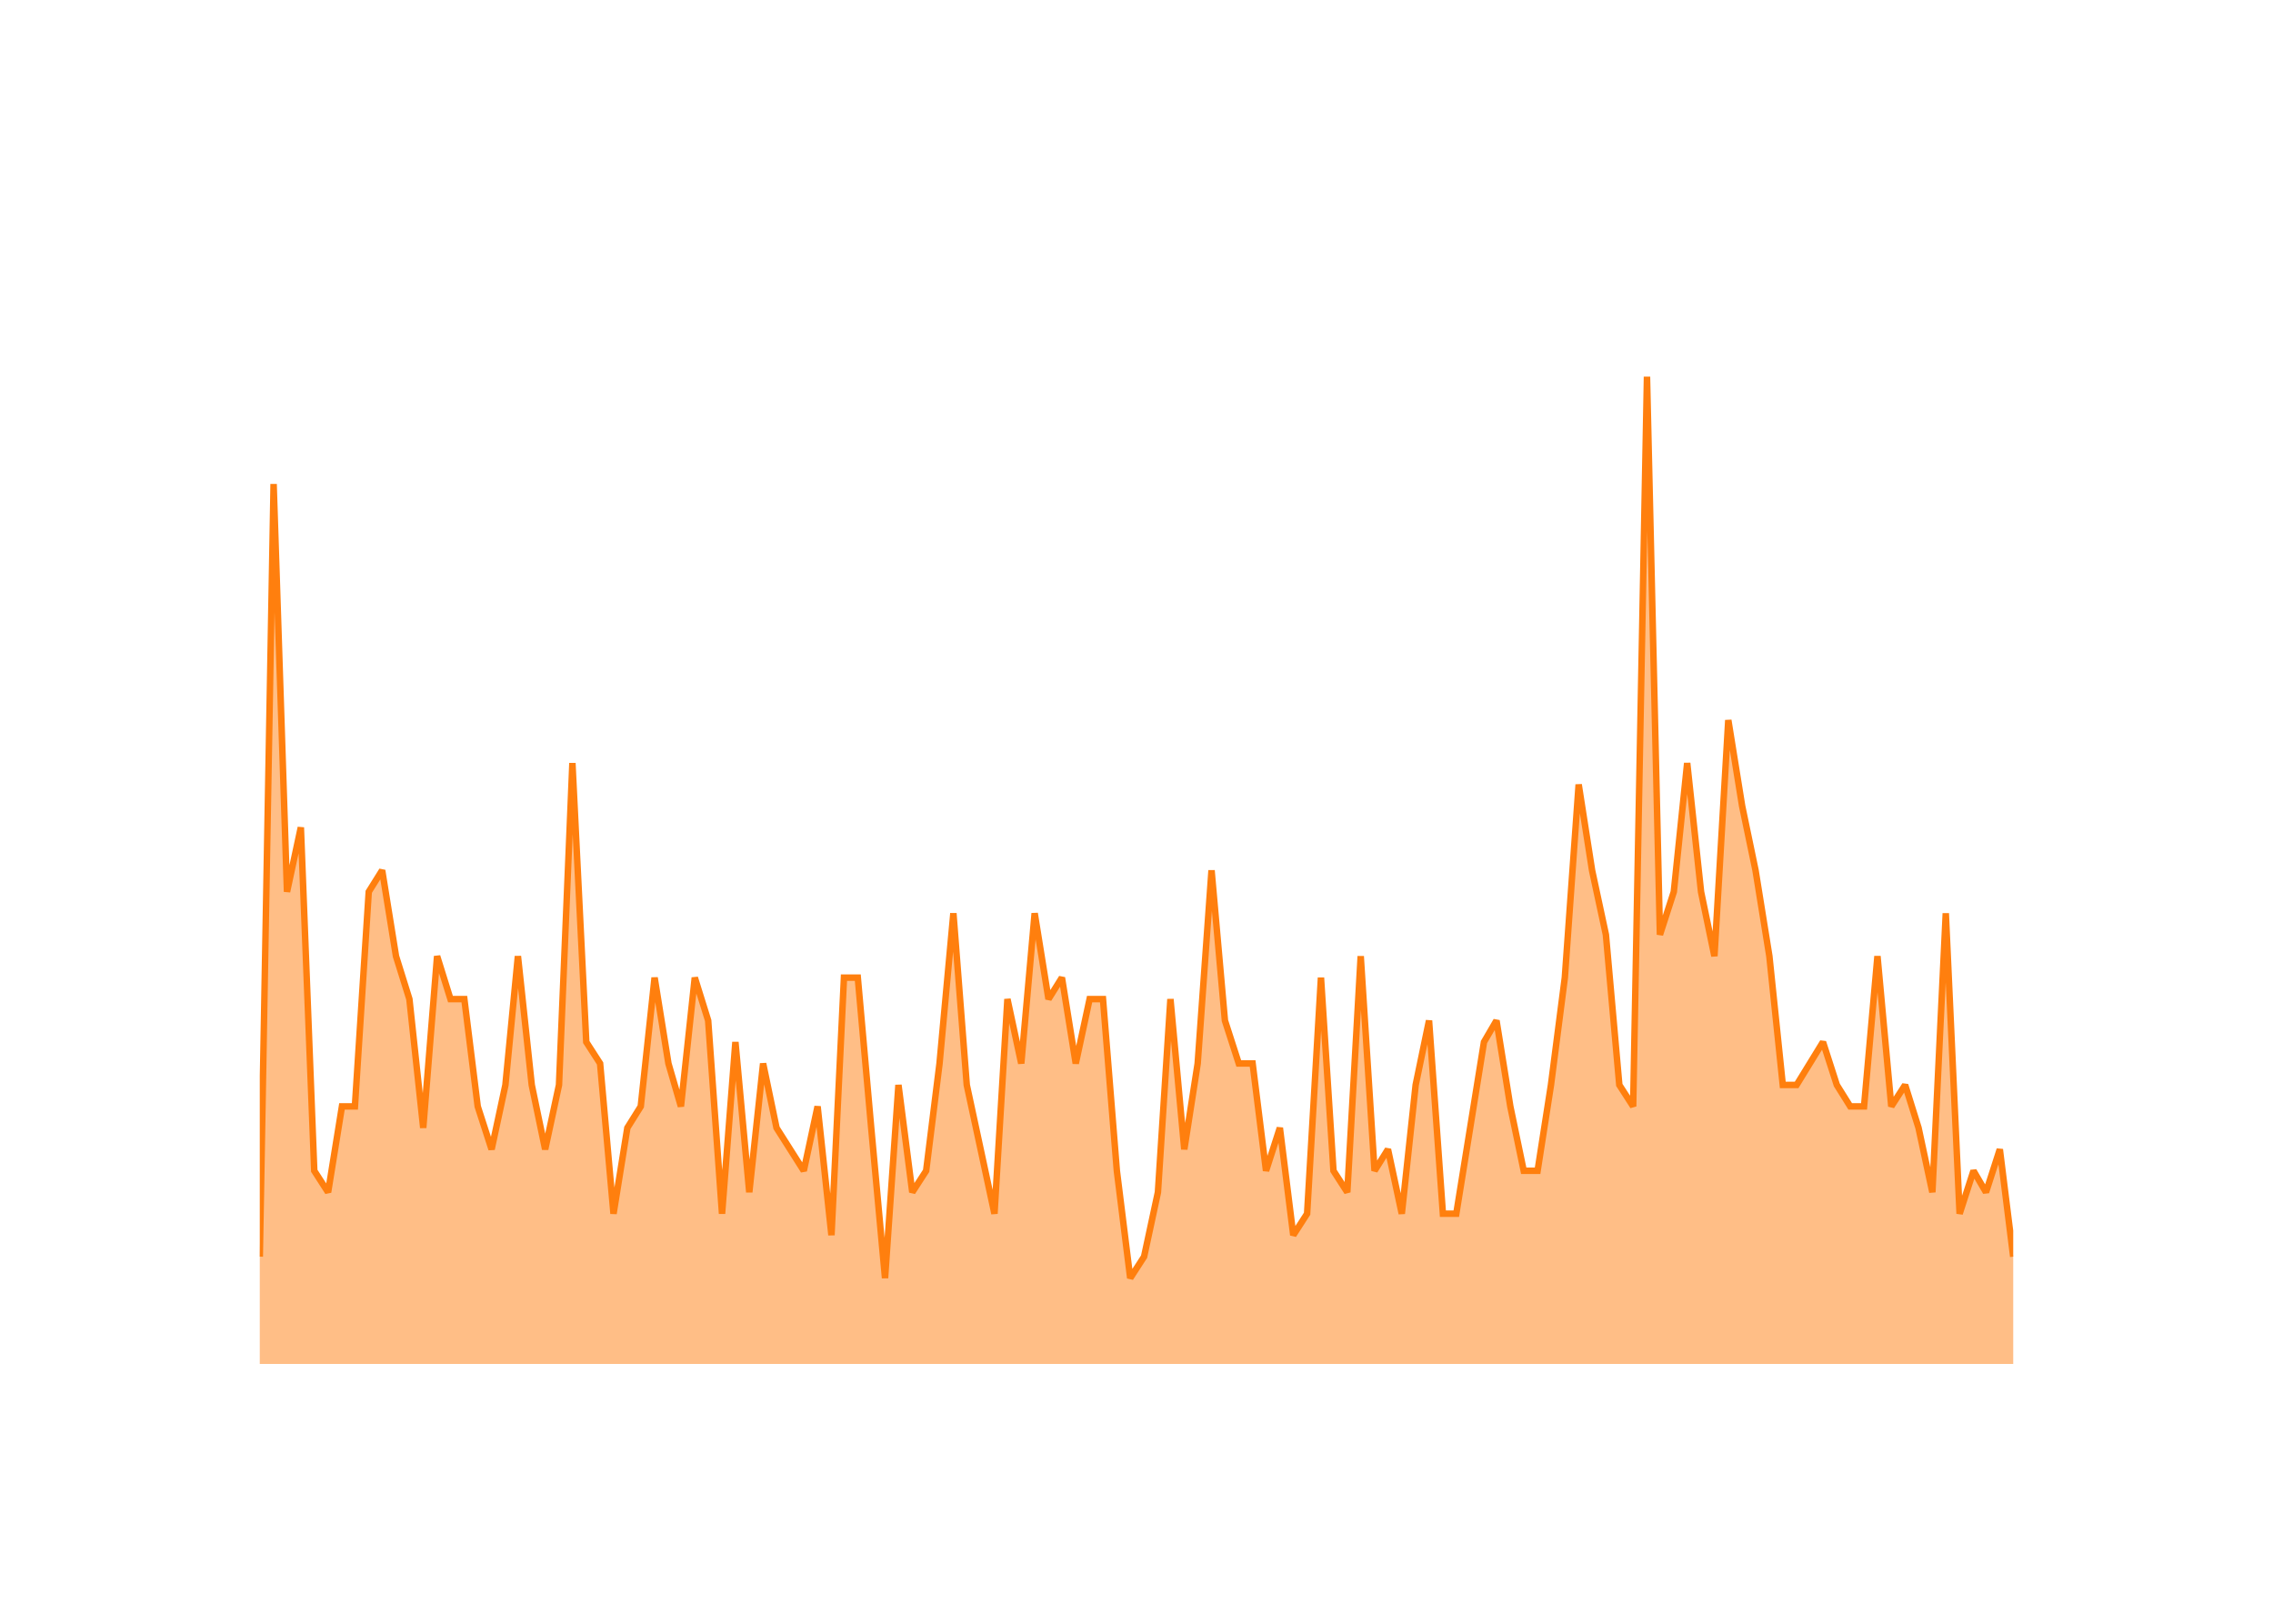
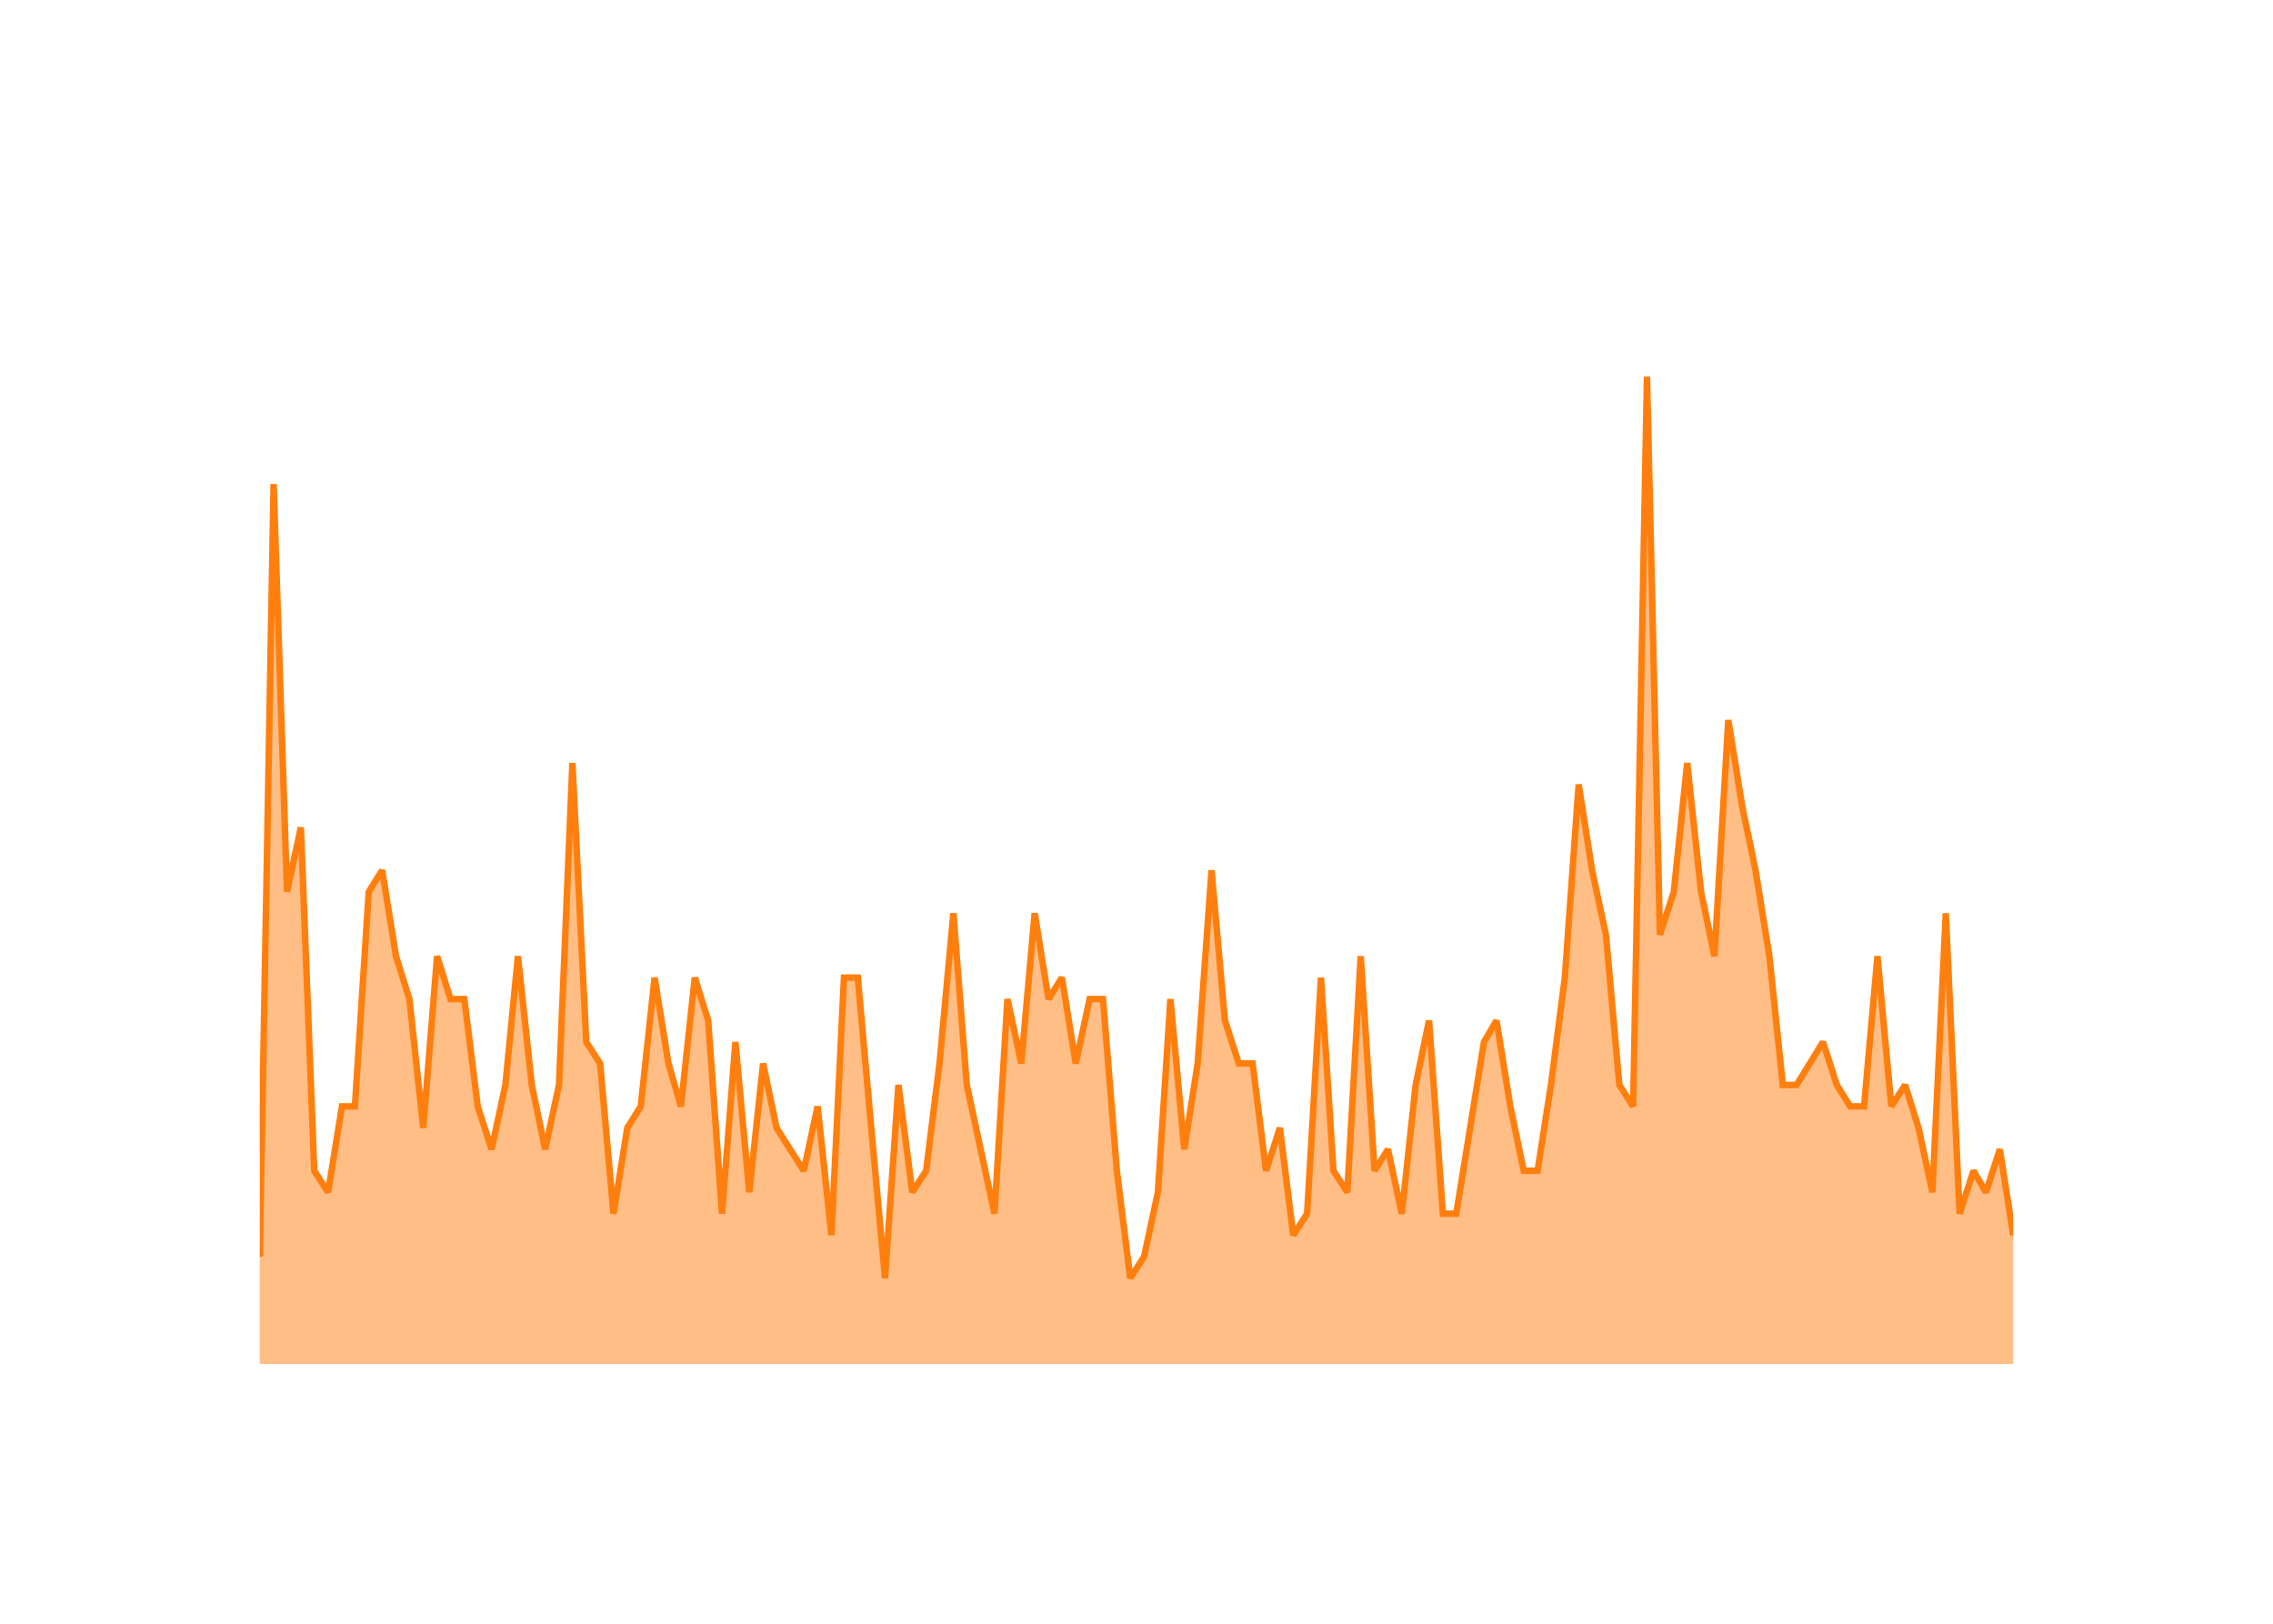
<svg xmlns="http://www.w3.org/2000/svg" class="main-svg" width="700" height="500" style="" viewBox="0 0 700 500">
  <rect x="0" y="0" width="700" height="500" style="fill: rgb(0, 0, 0); fill-opacity: 0;" />
-   <defs id="defs-dbddaf">
+   <defs id="defs-281309">
    <g class="clips">
-       <clipPath id="clipdbddafxyplot" class="plotclip">
+       <clipPath id="clip281309xyplot" class="plotclip">
        <rect width="540" height="320" />
      </clipPath>
-       <clipPath class="axesclip" id="clipdbddafx">
+       <clipPath class="axesclip" id="clip281309x">
        <rect x="80" y="0" width="540" height="500" />
      </clipPath>
-       <clipPath class="axesclip" id="clipdbddafy">
+       <clipPath class="axesclip" id="clip281309y">
        <rect x="0" y="100" width="700" height="320" />
      </clipPath>
-       <clipPath class="axesclip" id="clipdbddafxy">
+       <clipPath class="axesclip" id="clip281309xy">
        <rect x="80" y="100" width="540" height="320" />
      </clipPath>
    </g>
    <g class="gradients" />
    <g class="patterns" />
  </defs>
  <g class="bglayer">
    <rect class="bg" x="80" y="100" width="540" height="320" style="fill: rgb(0, 0, 0); fill-opacity: 0; stroke-width: 0;" />
  </g>
  <g class="layer-below">
    <g class="imagelayer" />
    <g class="shapelayer" />
  </g>
  <g class="cartesianlayer">
    <g class="subplot xy">
      <g class="layer-subplot">
        <g class="shapelayer" />
        <g class="imagelayer" />
      </g>
      <g class="minor-gridlayer">
        <g class="x" />
        <g class="y" />
      </g>
      <g class="gridlayer">
        <g class="x">
          <path class="xgrid crisp" transform="translate(101.04,0)" d="M0,100v320" style="stroke: rgb(255, 255, 255); stroke-opacity: 1; stroke-width: 1px;" />
          <path class="xgrid crisp" transform="translate(201.59,0)" d="M0,100v320" style="stroke: rgb(255, 255, 255); stroke-opacity: 1; stroke-width: 1px;" />
          <path class="xgrid crisp" transform="translate(302,0)" d="M0,100v320" style="stroke: rgb(255, 255, 255); stroke-opacity: 1; stroke-width: 1px;" />
          <path class="xgrid crisp" transform="translate(402.54,0)" d="M0,100v320" style="stroke: rgb(255, 255, 255); stroke-opacity: 1; stroke-width: 1px;" />
          <path class="xgrid crisp" transform="translate(502.95,0)" d="M0,100v320" style="stroke: rgb(255, 255, 255); stroke-opacity: 1; stroke-width: 1px;" />
          <path class="xgrid crisp" transform="translate(603.49,0)" d="M0,100v320" style="stroke: rgb(255, 255, 255); stroke-opacity: 1; stroke-width: 1px;" />
        </g>
        <g class="y">
          <path class="ygrid crisp" transform="translate(0,353.91)" d="M80,0h540" style="stroke: rgb(255, 255, 255); stroke-opacity: 1; stroke-width: 1px;" />
          <path class="ygrid crisp" transform="translate(0,287.83)" d="M80,0h540" style="stroke: rgb(255, 255, 255); stroke-opacity: 1; stroke-width: 1px;" />
          <path class="ygrid crisp" transform="translate(0,221.74)" d="M80,0h540" style="stroke: rgb(255, 255, 255); stroke-opacity: 1; stroke-width: 1px;" />
          <path class="ygrid crisp" transform="translate(0,155.65)" d="M80,0h540" style="stroke: rgb(255, 255, 255); stroke-opacity: 1; stroke-width: 1px;" />
        </g>
      </g>
      <g class="zerolinelayer">
        <path class="yzl zl crisp" transform="translate(0,420)" d="M80,0h540" style="stroke: rgb(255, 255, 255); stroke-opacity: 1; stroke-width: 2px;" />
      </g>
      <g class="layer-between">
        <g class="shapelayer" />
        <g class="imagelayer" />
      </g>
      <path class="xlines-below" />
      <path class="ylines-below" />
      <g class="overlines-below" />
      <g class="xaxislayer-below" />
      <g class="yaxislayer-below" />
      <g class="overaxes-below" />
      <g class="overplot">
-         <g class="xy" transform="translate(80,100)" clip-path="url(#clipdbddafxyplot)">
+         <g class="xy" transform="translate(80,100)" clip-path="url(#clip281309xyplot)">
          <g class="scatterlayer mlayer">
-             <g class="trace scatter traceea4114" style="stroke-miterlimit: 2;">
+             <g class="trace scatter trace81b6af" style="stroke-miterlimit: 2;">
              <g class="fills">
                <g>
-                   <path class="js-fill" d="M540,320L0,320L0,286.96L4.26,49.04L8.39,174.61L12.65,154.78L16.78,260.52L21.04,267.13L25.31,240.7L29.3,240.7L33.56,174.61L37.69,168L41.95,194.43L46.08,207.65L50.34,247.3L54.61,194.43L58.73,207.65L63,207.65L67.12,240.7L71.39,253.91L75.65,234.09L79.5,194.43L83.76,234.09L87.89,253.91L92.15,234.09L96.28,134.96L100.55,220.87L104.81,227.48L108.94,273.74L113.2,247.3L117.33,240.7L121.59,201.04L125.85,227.48L129.7,240.7L133.97,201.04L138.09,214.26L142.36,273.74L146.48,220.87L150.75,267.13L155.01,227.48L159.14,247.3L167.53,260.52L171.79,240.7L176.06,280.35L179.91,201.04L184.17,201.04L188.3,247.3L192.56,293.57L196.69,234.09L200.95,267.13L205.22,260.52L209.34,227.48L213.61,181.22L217.73,234.09L222,253.91L226.26,273.74L230.25,207.65L234.51,227.48L238.64,181.22L242.9,207.65L247.03,201.04L251.29,227.48L255.56,207.65L259.68,207.65L263.95,260.52L268.07,293.57L272.34,286.96L276.6,267.13L280.45,207.65L284.72,253.91L288.84,227.48L293.11,168L297.23,214.26L301.5,227.48L305.76,227.48L309.89,260.52L314.15,247.3L318.28,280.35L322.54,273.74L326.81,201.04L330.66,260.52L334.92,267.13L339.05,194.43L343.31,260.52L347.44,253.91L351.7,273.74L355.97,234.09L360.09,214.26L364.36,273.74L368.48,273.74L372.75,247.3L377.01,220.87L380.86,214.26L385.12,240.7L389.25,260.52L393.52,260.52L397.64,234.09L401.91,201.04L406.17,141.57L410.3,168L414.56,187.83L418.69,234.09L422.95,240.7L427.21,16L431.2,187.83L435.47,174.61L439.59,134.96L443.86,174.61L447.98,194.43L452.25,121.74L456.51,148.17L460.64,168L464.9,194.43L469.03,234.09L473.29,234.09L481.41,220.87L485.67,234.09L489.8,240.7L494.06,240.7L498.19,194.43L502.45,240.7L506.71,234.09L510.84,247.3L515.1,267.13L519.23,181.22L523.49,273.74L527.76,260.52L531.61,267.13L535.87,253.91L540,286.96" style="fill: rgb(255, 127, 14); fill-opacity: 0.5; stroke-width: 0;" />
+                   <path class="js-fill" d="M540,320L0,320L0,286.96L4.26,49.04L8.39,174.61L12.65,154.78L16.78,260.52L21.04,267.13L25.31,240.7L29.3,240.7L33.56,174.61L37.69,168L41.95,194.43L46.08,207.65L50.34,247.3L54.61,194.43L58.73,207.65L63,207.65L67.12,240.7L71.39,253.91L75.65,234.09L79.5,194.43L83.76,234.09L87.89,253.91L92.15,234.09L96.28,134.96L100.55,220.87L104.81,227.48L108.94,273.74L113.2,247.3L117.33,240.7L121.59,201.04L125.85,227.48L129.7,240.7L133.97,201.04L138.09,214.26L142.36,273.74L146.48,220.87L150.75,267.13L155.01,227.48L159.14,247.3L167.53,260.52L171.79,240.7L176.06,280.35L179.91,201.04L184.17,201.04L188.3,247.3L192.56,293.57L196.69,234.09L200.95,267.13L205.22,260.52L209.34,227.48L213.61,181.22L217.73,234.09L222,253.91L226.26,273.74L230.25,207.65L234.51,227.48L238.64,181.22L242.9,207.65L247.03,201.04L251.29,227.48L255.56,207.65L259.68,207.65L263.95,260.52L268.07,293.57L272.34,286.96L276.6,267.13L280.45,207.65L284.72,253.91L288.84,227.48L293.11,168L297.23,214.26L301.5,227.48L305.76,227.48L309.89,260.52L314.15,247.3L318.28,280.35L322.54,273.74L326.81,201.04L330.66,260.52L334.92,267.13L339.05,194.43L343.31,260.52L347.44,253.91L351.7,273.74L355.97,234.09L360.09,214.26L364.36,273.74L368.48,273.74L372.75,247.3L377.01,220.87L380.86,214.26L385.12,240.7L389.25,260.52L393.52,260.52L397.64,234.09L401.91,201.04L406.17,141.57L410.3,168L414.56,187.83L418.69,234.09L422.95,240.7L427.21,16L431.2,187.83L435.47,174.61L439.59,134.96L443.86,174.61L447.98,194.43L452.25,121.74L456.51,148.17L460.64,168L464.9,194.43L469.03,234.09L473.29,234.09L481.41,220.87L485.67,234.09L489.8,240.7L494.06,240.7L498.19,194.43L502.45,240.7L506.71,234.09L510.84,247.3L515.1,267.13L519.23,181.22L523.49,273.74L527.76,260.52L531.61,267.13L535.87,253.91L540,280.35" style="fill: rgb(255, 127, 14); fill-opacity: 0.5; stroke-width: 0;" />
                </g>
              </g>
              <g class="errorbars" />
              <g class="lines">
-                 <path class="js-line" d="M0,286.96L4.26,49.04L8.39,174.61L12.65,154.78L16.78,260.52L21.04,267.13L25.31,240.7L29.3,240.7L33.56,174.61L37.69,168L41.95,194.43L46.08,207.65L50.34,247.3L54.61,194.43L58.73,207.65L63,207.65L67.12,240.7L71.39,253.91L75.65,234.09L79.5,194.43L83.76,234.09L87.89,253.91L92.15,234.09L96.28,134.96L100.55,220.87L104.81,227.48L108.94,273.74L113.2,247.3L117.33,240.7L121.59,201.04L125.85,227.48L129.7,240.7L133.97,201.04L138.09,214.26L142.36,273.74L146.48,220.87L150.75,267.13L155.01,227.48L159.14,247.3L167.53,260.52L171.79,240.7L176.06,280.35L179.91,201.04L184.17,201.04L188.3,247.3L192.56,293.57L196.69,234.09L200.95,267.13L205.22,260.52L209.34,227.48L213.61,181.22L217.73,234.09L222,253.91L226.26,273.74L230.25,207.65L234.51,227.48L238.64,181.22L242.9,207.65L247.03,201.04L251.29,227.48L255.56,207.65L259.68,207.65L263.95,260.52L268.07,293.57L272.34,286.96L276.6,267.13L280.45,207.65L284.72,253.91L288.84,227.48L293.11,168L297.23,214.26L301.5,227.48L305.76,227.48L309.89,260.52L314.15,247.3L318.28,280.35L322.54,273.74L326.81,201.04L330.66,260.52L334.92,267.13L339.05,194.43L343.31,260.52L347.44,253.91L351.7,273.74L355.97,234.09L360.09,214.26L364.36,273.74L368.48,273.74L372.75,247.3L377.01,220.87L380.86,214.26L385.12,240.7L389.25,260.52L393.52,260.52L397.64,234.09L401.91,201.04L406.17,141.57L410.3,168L414.56,187.83L418.69,234.09L422.95,240.7L427.21,16L431.2,187.83L435.47,174.61L439.59,134.96L443.86,174.61L447.98,194.43L452.25,121.74L456.51,148.17L460.64,168L464.9,194.43L469.03,234.09L473.29,234.09L481.41,220.87L485.67,234.09L489.8,240.7L494.06,240.7L498.19,194.43L502.45,240.7L506.71,234.09L510.84,247.3L515.1,267.13L519.23,181.22L523.49,273.74L527.76,260.52L531.61,267.13L535.87,253.91L540,286.96" style="vector-effect: none; fill: none; stroke: rgb(255, 127, 14); stroke-opacity: 1; stroke-width: 2px; opacity: 1;" />
+                 <path class="js-line" d="M0,286.96L4.26,49.04L8.39,174.61L12.65,154.78L16.78,260.52L21.04,267.13L25.31,240.7L29.3,240.7L33.56,174.61L37.69,168L41.95,194.43L46.08,207.65L50.34,247.3L54.61,194.43L58.73,207.65L63,207.65L67.12,240.7L71.39,253.91L75.65,234.09L79.5,194.43L83.76,234.09L87.89,253.91L92.15,234.09L96.28,134.96L100.55,220.87L104.81,227.48L108.94,273.74L113.2,247.3L117.33,240.7L121.59,201.04L125.85,227.48L129.7,240.7L133.97,201.04L138.09,214.26L142.36,273.74L146.48,220.87L150.75,267.13L155.01,227.48L159.14,247.3L167.53,260.52L171.79,240.7L176.06,280.35L179.91,201.04L184.17,201.04L188.3,247.3L192.56,293.57L196.69,234.09L200.95,267.13L205.22,260.52L209.34,227.48L213.61,181.22L217.73,234.09L222,253.91L226.26,273.74L230.25,207.65L234.51,227.48L238.64,181.22L242.9,207.65L247.03,201.04L251.29,227.48L255.56,207.65L259.68,207.65L263.95,260.52L268.07,293.57L272.34,286.96L276.6,267.13L280.45,207.65L284.72,253.91L288.84,227.48L293.11,168L297.23,214.26L301.5,227.48L305.76,227.48L309.89,260.52L314.15,247.3L318.28,280.35L322.54,273.74L326.81,201.04L330.66,260.52L334.92,267.13L339.05,194.43L343.31,260.52L347.44,253.91L351.7,273.74L355.97,234.09L360.09,214.26L364.36,273.74L368.48,273.74L372.75,247.3L377.01,220.87L380.86,214.26L385.12,240.7L389.25,260.52L393.52,260.52L397.64,234.09L401.91,201.04L406.17,141.57L410.3,168L414.56,187.83L418.69,234.09L422.95,240.7L427.21,16L431.2,187.83L435.47,174.61L439.59,134.96L443.86,174.61L447.98,194.43L452.25,121.74L456.51,148.17L460.64,168L464.9,194.43L469.03,234.09L473.29,234.09L481.41,220.87L485.67,234.09L489.8,240.7L494.06,240.7L498.19,194.43L502.45,240.7L506.71,234.09L510.84,247.3L515.1,267.13L519.23,181.22L523.49,273.74L527.76,260.52L531.61,267.13L535.87,253.91L540,280.35" style="vector-effect: none; fill: none; stroke: rgb(255, 127, 14); stroke-opacity: 1; stroke-width: 2px; opacity: 1;" />
              </g>
              <g class="points" />
              <g class="text" />
            </g>
          </g>
        </g>
      </g>
      <g class="zerolinelayer-above" />
      <path class="xlines-above crisp" d="M0,0" style="fill: none;" />
      <path class="ylines-above crisp" d="M0,0" style="fill: none;" />
      <g class="overlines-above" />
      <g class="xaxislayer-above">
        <g class="xtick">
          <text text-anchor="middle" x="0" y="439" transform="translate(101.04,0)" style="font-family: 'Open Sans'; font-size: 18px; fill: rgb(255, 255, 255); fill-opacity: 1; white-space: pre;">2016</text>
        </g>
        <g class="xtick">
          <text text-anchor="middle" x="0" y="439" style="font-family: 'Open Sans'; font-size: 18px; fill: rgb(255, 255, 255); fill-opacity: 1; white-space: pre;" transform="translate(201.59,0)">2018</text>
        </g>
        <g class="xtick">
          <text text-anchor="middle" x="0" y="439" style="font-family: 'Open Sans'; font-size: 18px; fill: rgb(255, 255, 255); fill-opacity: 1; white-space: pre;" transform="translate(302,0)">2020</text>
        </g>
        <g class="xtick">
          <text text-anchor="middle" x="0" y="439" style="font-family: 'Open Sans'; font-size: 18px; fill: rgb(255, 255, 255); fill-opacity: 1; white-space: pre;" transform="translate(402.54,0)">2022</text>
        </g>
        <g class="xtick">
          <text text-anchor="middle" x="0" y="439" style="font-family: 'Open Sans'; font-size: 18px; fill: rgb(255, 255, 255); fill-opacity: 1; white-space: pre;" transform="translate(502.95,0)">2024</text>
        </g>
        <g class="xtick">
          <text text-anchor="middle" x="0" y="439" style="font-family: 'Open Sans'; font-size: 18px; fill: rgb(255, 255, 255); fill-opacity: 1; white-space: pre;" transform="translate(603.49,0)">2026</text>
        </g>
      </g>
      <g class="yaxislayer-above">
        <g class="ytick">
          <text text-anchor="end" x="79" y="6.3" transform="translate(0,420)" style="font-family: 'Open Sans'; font-size: 18px; fill: rgb(255, 255, 255); fill-opacity: 1; white-space: pre;">0</text>
        </g>
        <g class="ytick">
          <text text-anchor="end" x="79" y="6.3" style="font-family: 'Open Sans'; font-size: 18px; fill: rgb(255, 255, 255); fill-opacity: 1; white-space: pre;" transform="translate(0,353.91)">10</text>
        </g>
        <g class="ytick">
          <text text-anchor="end" x="79" y="6.3" style="font-family: 'Open Sans'; font-size: 18px; fill: rgb(255, 255, 255); fill-opacity: 1; white-space: pre;" transform="translate(0,287.83)">20</text>
        </g>
        <g class="ytick">
          <text text-anchor="end" x="79" y="6.3" style="font-family: 'Open Sans'; font-size: 18px; fill: rgb(255, 255, 255); fill-opacity: 1; white-space: pre;" transform="translate(0,221.74)">30</text>
        </g>
        <g class="ytick">
          <text text-anchor="end" x="79" y="6.3" style="font-family: 'Open Sans'; font-size: 18px; fill: rgb(255, 255, 255); fill-opacity: 1; white-space: pre;" transform="translate(0,155.65)">40</text>
        </g>
      </g>
      <g class="overaxes-above" />
    </g>
  </g>
  <g class="polarlayer" />
  <g class="smithlayer" />
  <g class="ternarylayer" />
  <g class="geolayer" />
  <g class="funnelarealayer" />
  <g class="pielayer" />
  <g class="iciclelayer" />
  <g class="treemaplayer" />
  <g class="sunburstlayer" />
  <g class="glimages" />
-   <defs id="topdefs-dbddaf">
+   <defs id="topdefs-281309">
    <g class="clips" />
  </defs>
  <g class="layer-above">
    <g class="imagelayer" />
    <g class="shapelayer" />
  </g>
  <g class="infolayer">
    <g class="g-gtitle">
      <text class="gtitle" x="35" y="50" text-anchor="start" dy="0em" style="opacity: 1; font-family: 'Open Sans'; font-size: 25px; fill: rgb(255, 255, 255); fill-opacity: 1; white-space: pre;">MultiQC/MultiQC - New Issues Per Month</text>
    </g>
    <g class="g-xtitle">
      <text class="xtitle" x="350" y="472.9" text-anchor="middle" style="opacity: 1; font-family: 'Open Sans'; font-size: 22px; fill: rgb(255, 255, 255); fill-opacity: 1; white-space: pre;">Month</text>
    </g>
    <g class="g-ytitle">
      <text class="ytitle" transform="rotate(-90,38.8,260)" x="38.8" y="260" text-anchor="middle" style="opacity: 1; font-family: 'Open Sans'; font-size: 22px; fill: rgb(255, 255, 255); fill-opacity: 1; white-space: pre;">New Issues Created</text>
    </g>
  </g>
</svg>
